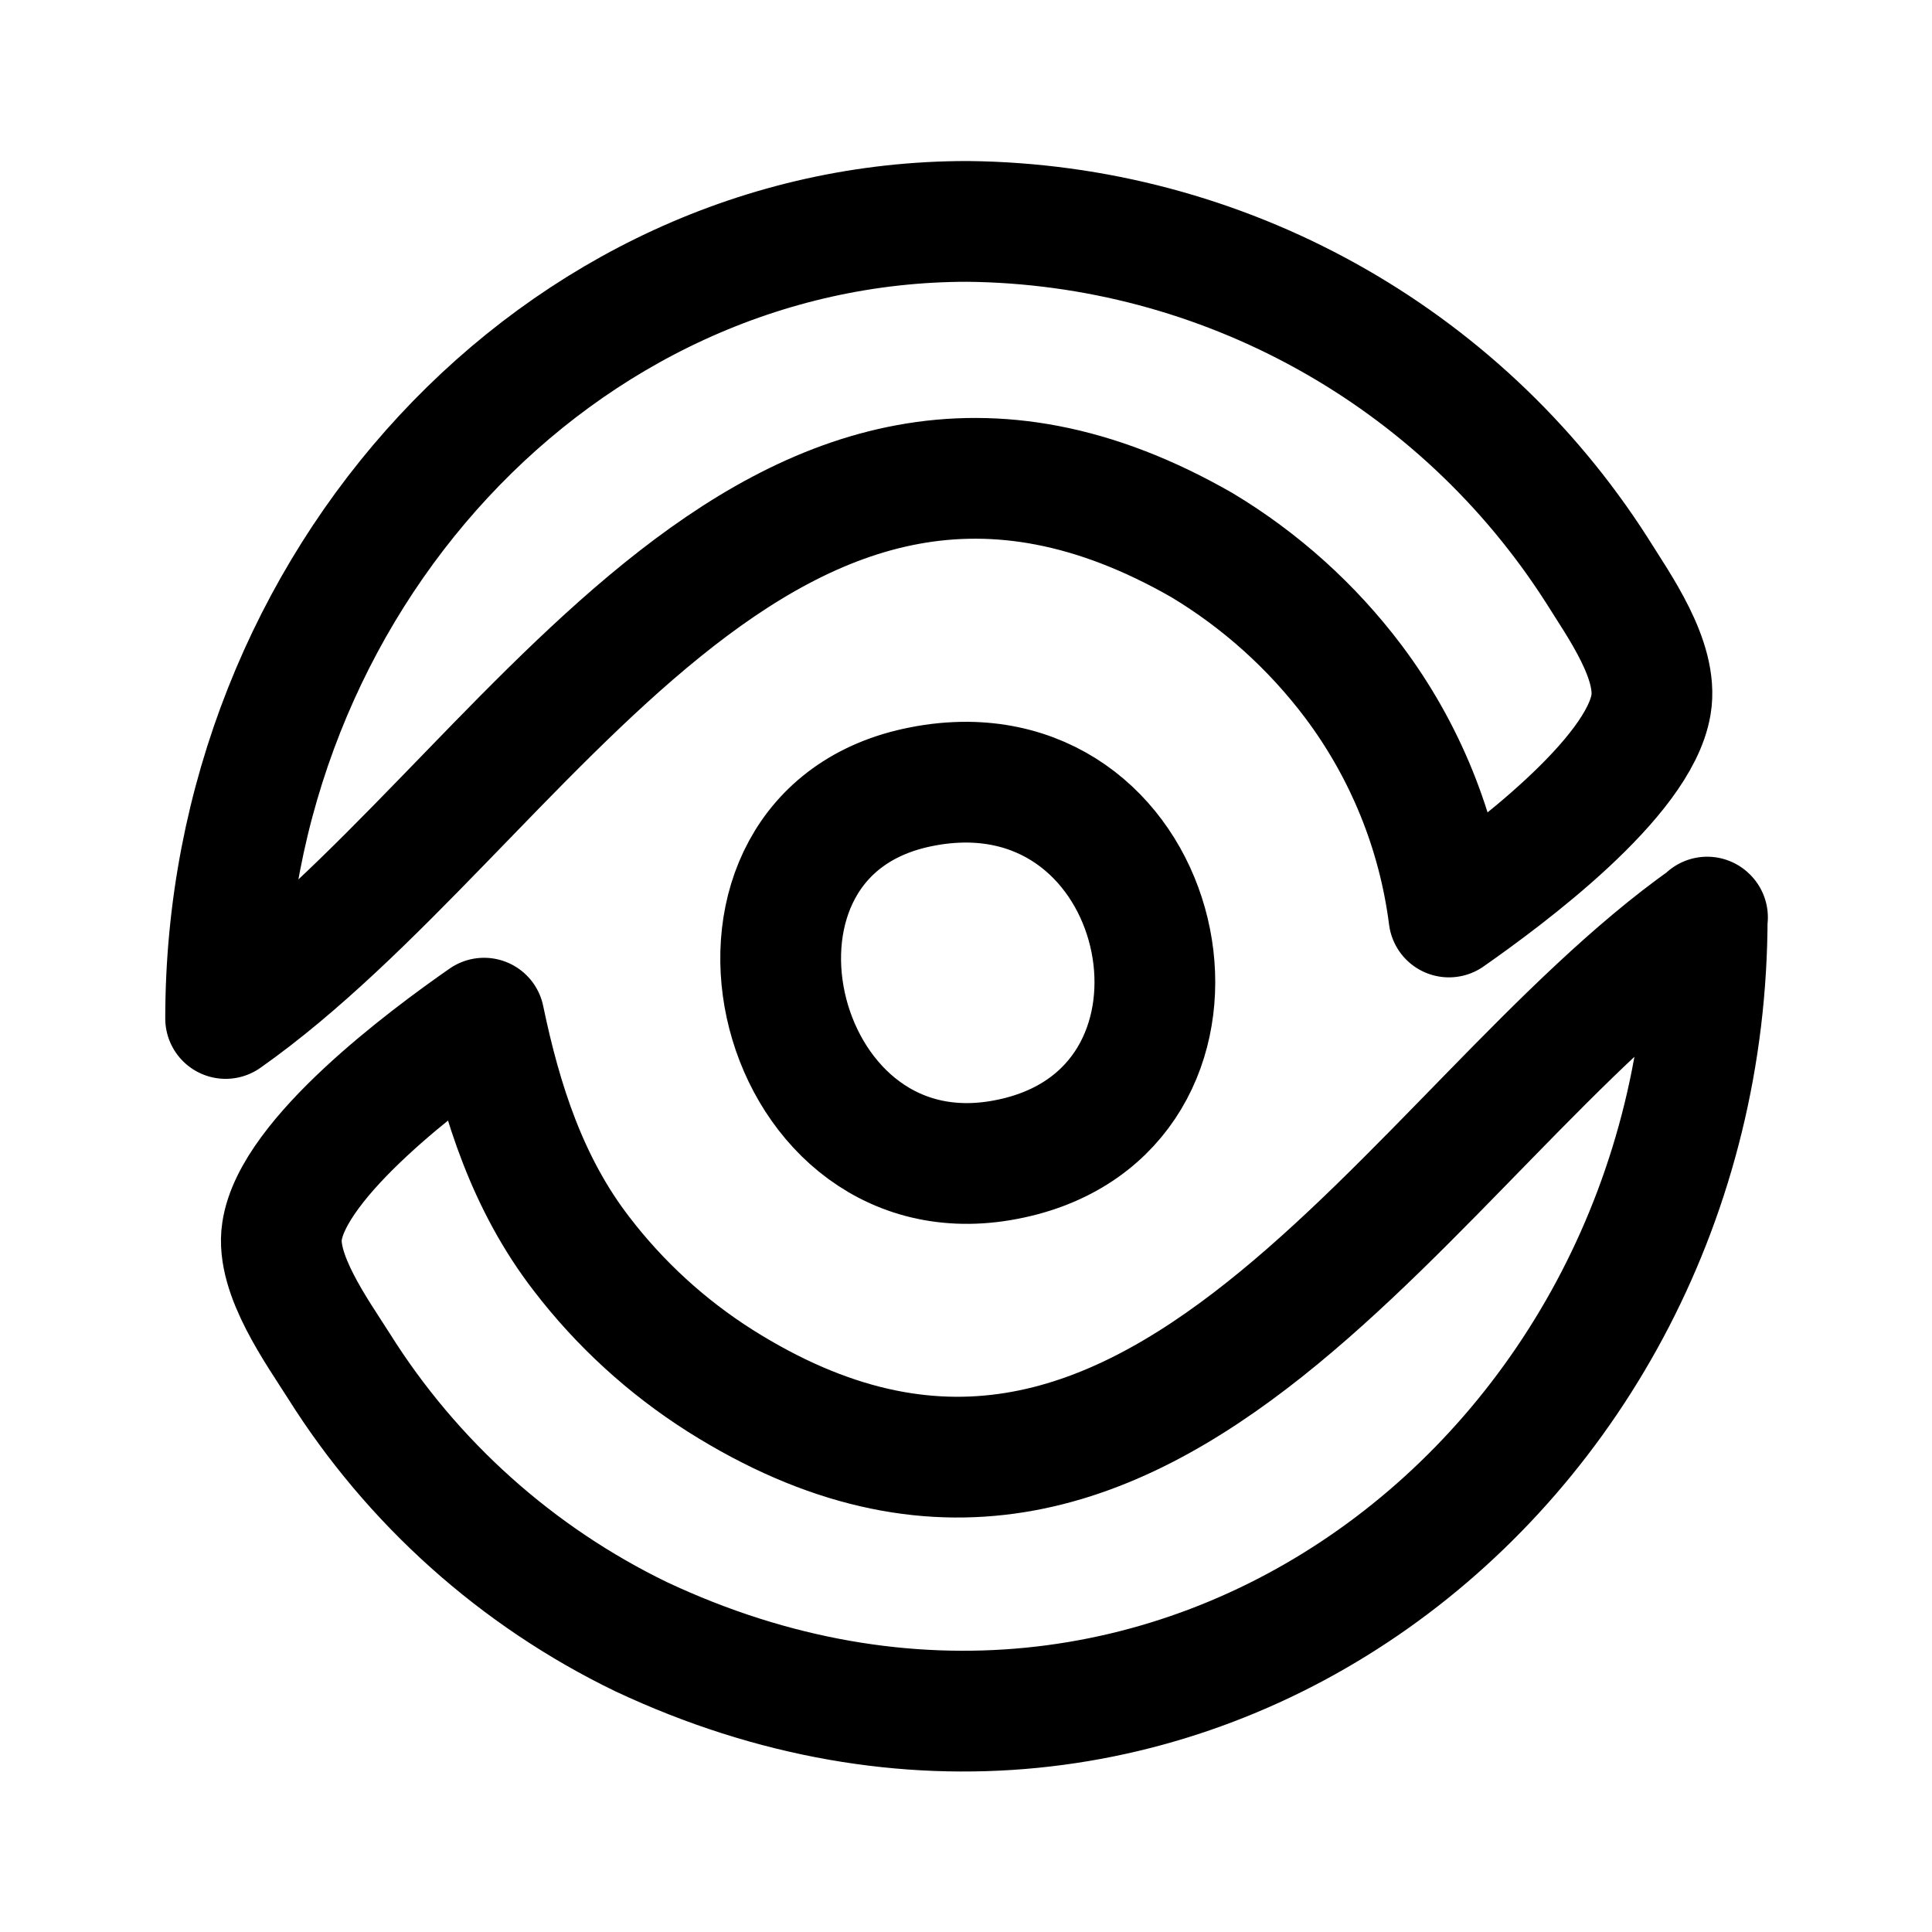
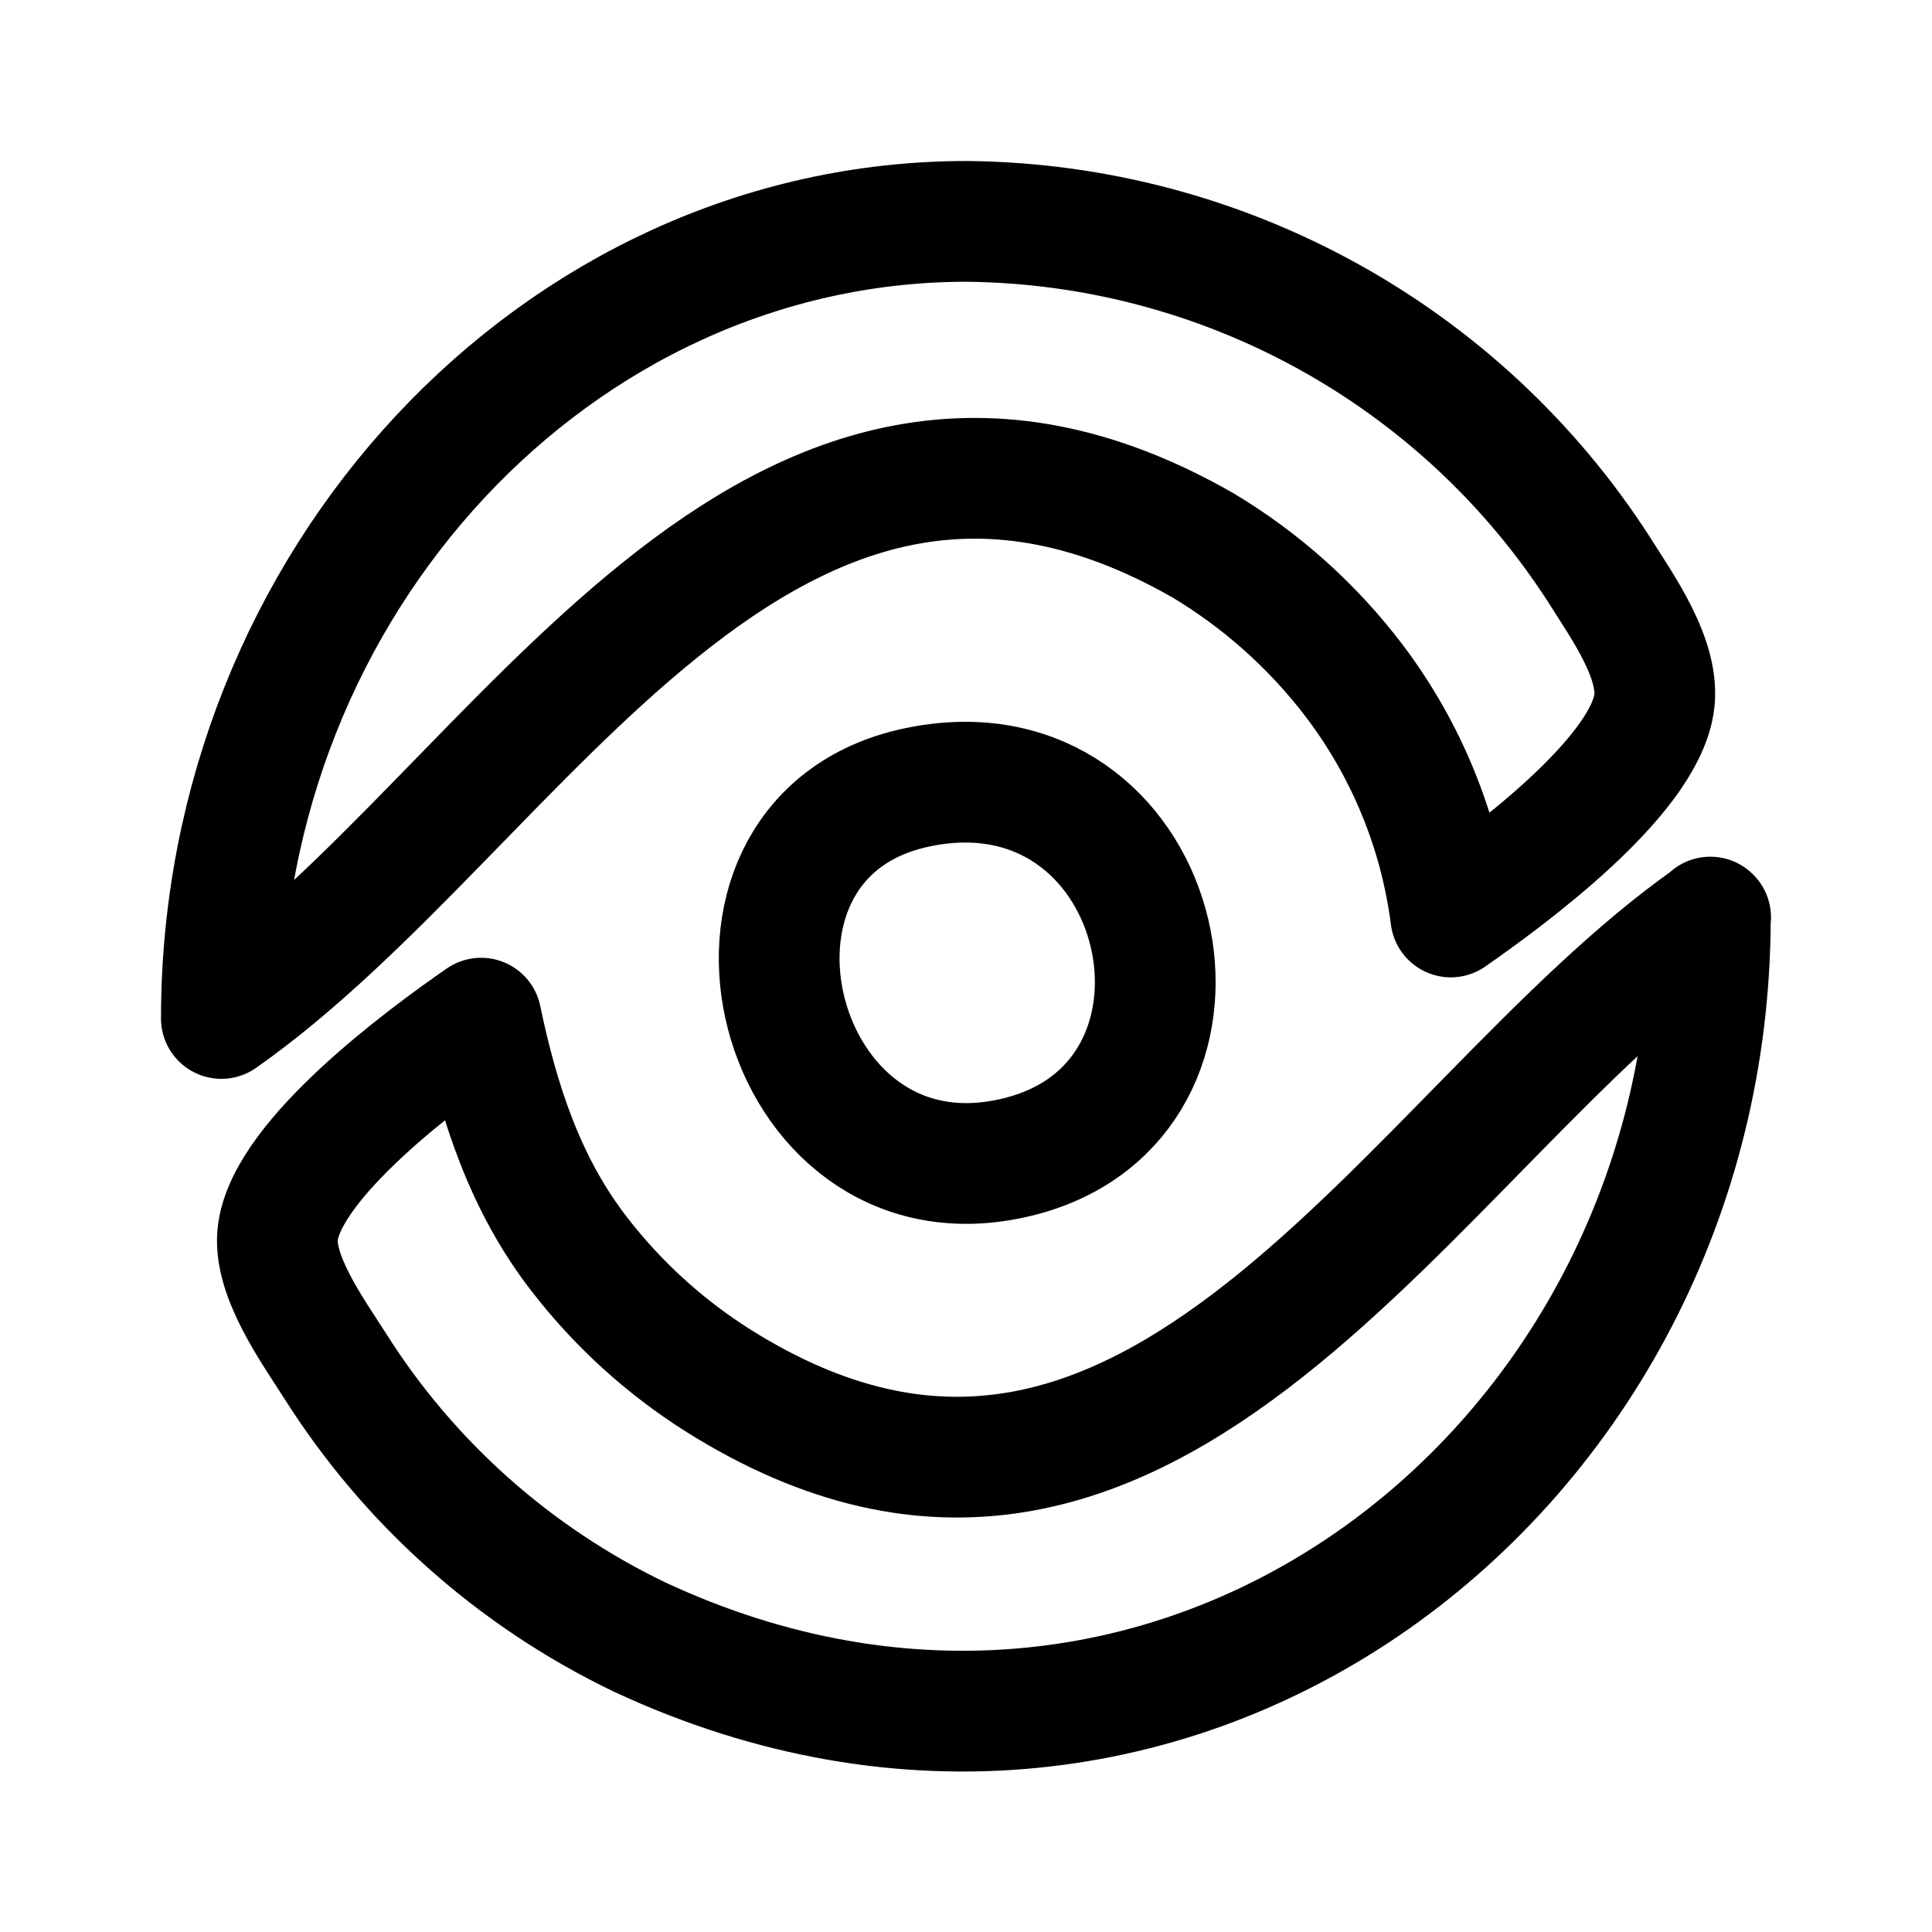
- <svg xmlns="http://www.w3.org/2000/svg" width="192" height="192" viewBox="0 0 50.8 50.8" version="1.1" id="svg25510" xml:space="preserve">
-   <defs id="defs25507">
-     <style id="style2604">.cls-1,.cls-2{fill:none;}.cls-2{stroke:#000;stroke-linecap:round;stroke-linejoin:round;stroke-width:12px;}</style>
-   </defs>
-   <g id="g2619" transform="scale(0.2645833)">
-     <rect class="cls-1" width="192" height="192" id="rect2608" x="0" y="0" />
-     <g id="layer1-3">
-       <path id="rect28292-8" class="cls-2" d="m 96.141,22.003 c -40.521,0 -73.718,35.899 -73.718,79.211 C 51.968,80.403 76.281,29.387 119.473,54.19 a 53.027,53.027 0 0 1 15.008,13.517 49.346,49.346 0 0 1 9.515,23.422 c 5.843,-4.092 18.86,-13.767 20.08,-21.101 0.74,-4.412 -3.202,-9.855 -5.393,-13.377 A 75.149,75.149 0 0 0 96.141,22.003 Z m 0,55.729 a 22.692,22.692 0 0 0 -4.532,0.44 C 68.187,82.694 76.371,119.193 99.413,115.341 122.805,111.429 117.682,77.892 96.111,77.732 Z m 73.548,13.437 c -29.385,20.701 -55.259,73.148 -98.151,46.024 a 53.338,53.338 0 0 1 -13.747,-12.587 c -5.323,-6.904 -7.934,-15.008 -9.685,-23.422 -5.753,4.002 -19.01,13.867 -20.08,21.191 -0.65,4.262 3.522,10.005 5.653,13.377 a 73.108,73.108 0 0 0 30.016,26.894 C 116.512,187.479 169.659,146.367 169.659,91.139 Z" />
+ <svg xmlns="http://www.w3.org/2000/svg" width="192" height="192" viewBox="0 0 50.8 50.8" version="1.1" id="svg3102">
+   <defs id="defs3099" />
+   <g id="layer1">
+     <g id="g2619" transform="scale(0.2645833)">
+       <rect class="cls-1" width="192" height="192" id="rect2608" x="0" y="0" style="fill:none" />
+       <g id="layer1-3">
+         <path id="rect28292-8" class="cls-2" d="m 96.086,22 c -40.723,0 -74.086,35.9 -74.086,79.213 29.693,-20.811 54.126,-71.829 97.534,-47.026 a 53.292,53.029 0 0 1 15.083,13.517 49.591,49.347 0 0 1 9.562,23.423 c 5.872,-4.092 18.954,-13.768 20.18,-21.102 0.744,-4.412 -3.218,-9.855 -5.42,-13.377 A 75.523,75.151 0 0 0 96.086,22 Z m 0,55.731 a 22.805,22.692 0 0 0 -4.555,0.44 C 67.992,82.693 76.217,119.193 99.374,115.341 122.882,111.429 117.734,77.891 96.055,77.731 Z M 170,91.168 C 140.469,111.869 114.466,164.318 71.36,137.193 a 53.603,53.339 0 0 1 -13.816,-12.587 c -5.349,-6.904 -7.974,-15.008 -9.733,-23.423 -5.782,4.002 -19.105,13.868 -20.18,21.192 -0.654,4.262 3.539,10.005 5.681,13.377 a 73.472,73.11 0 0 0 30.165,26.895 C 116.558,187.481 169.97,146.368 169.97,91.138 Z" style="fill:none;stroke:#000000;stroke-width:12;stroke-linecap:round;stroke-linejoin:round;stroke-dasharray:none" />
+       </g>
    </g>
  </g>
</svg>
